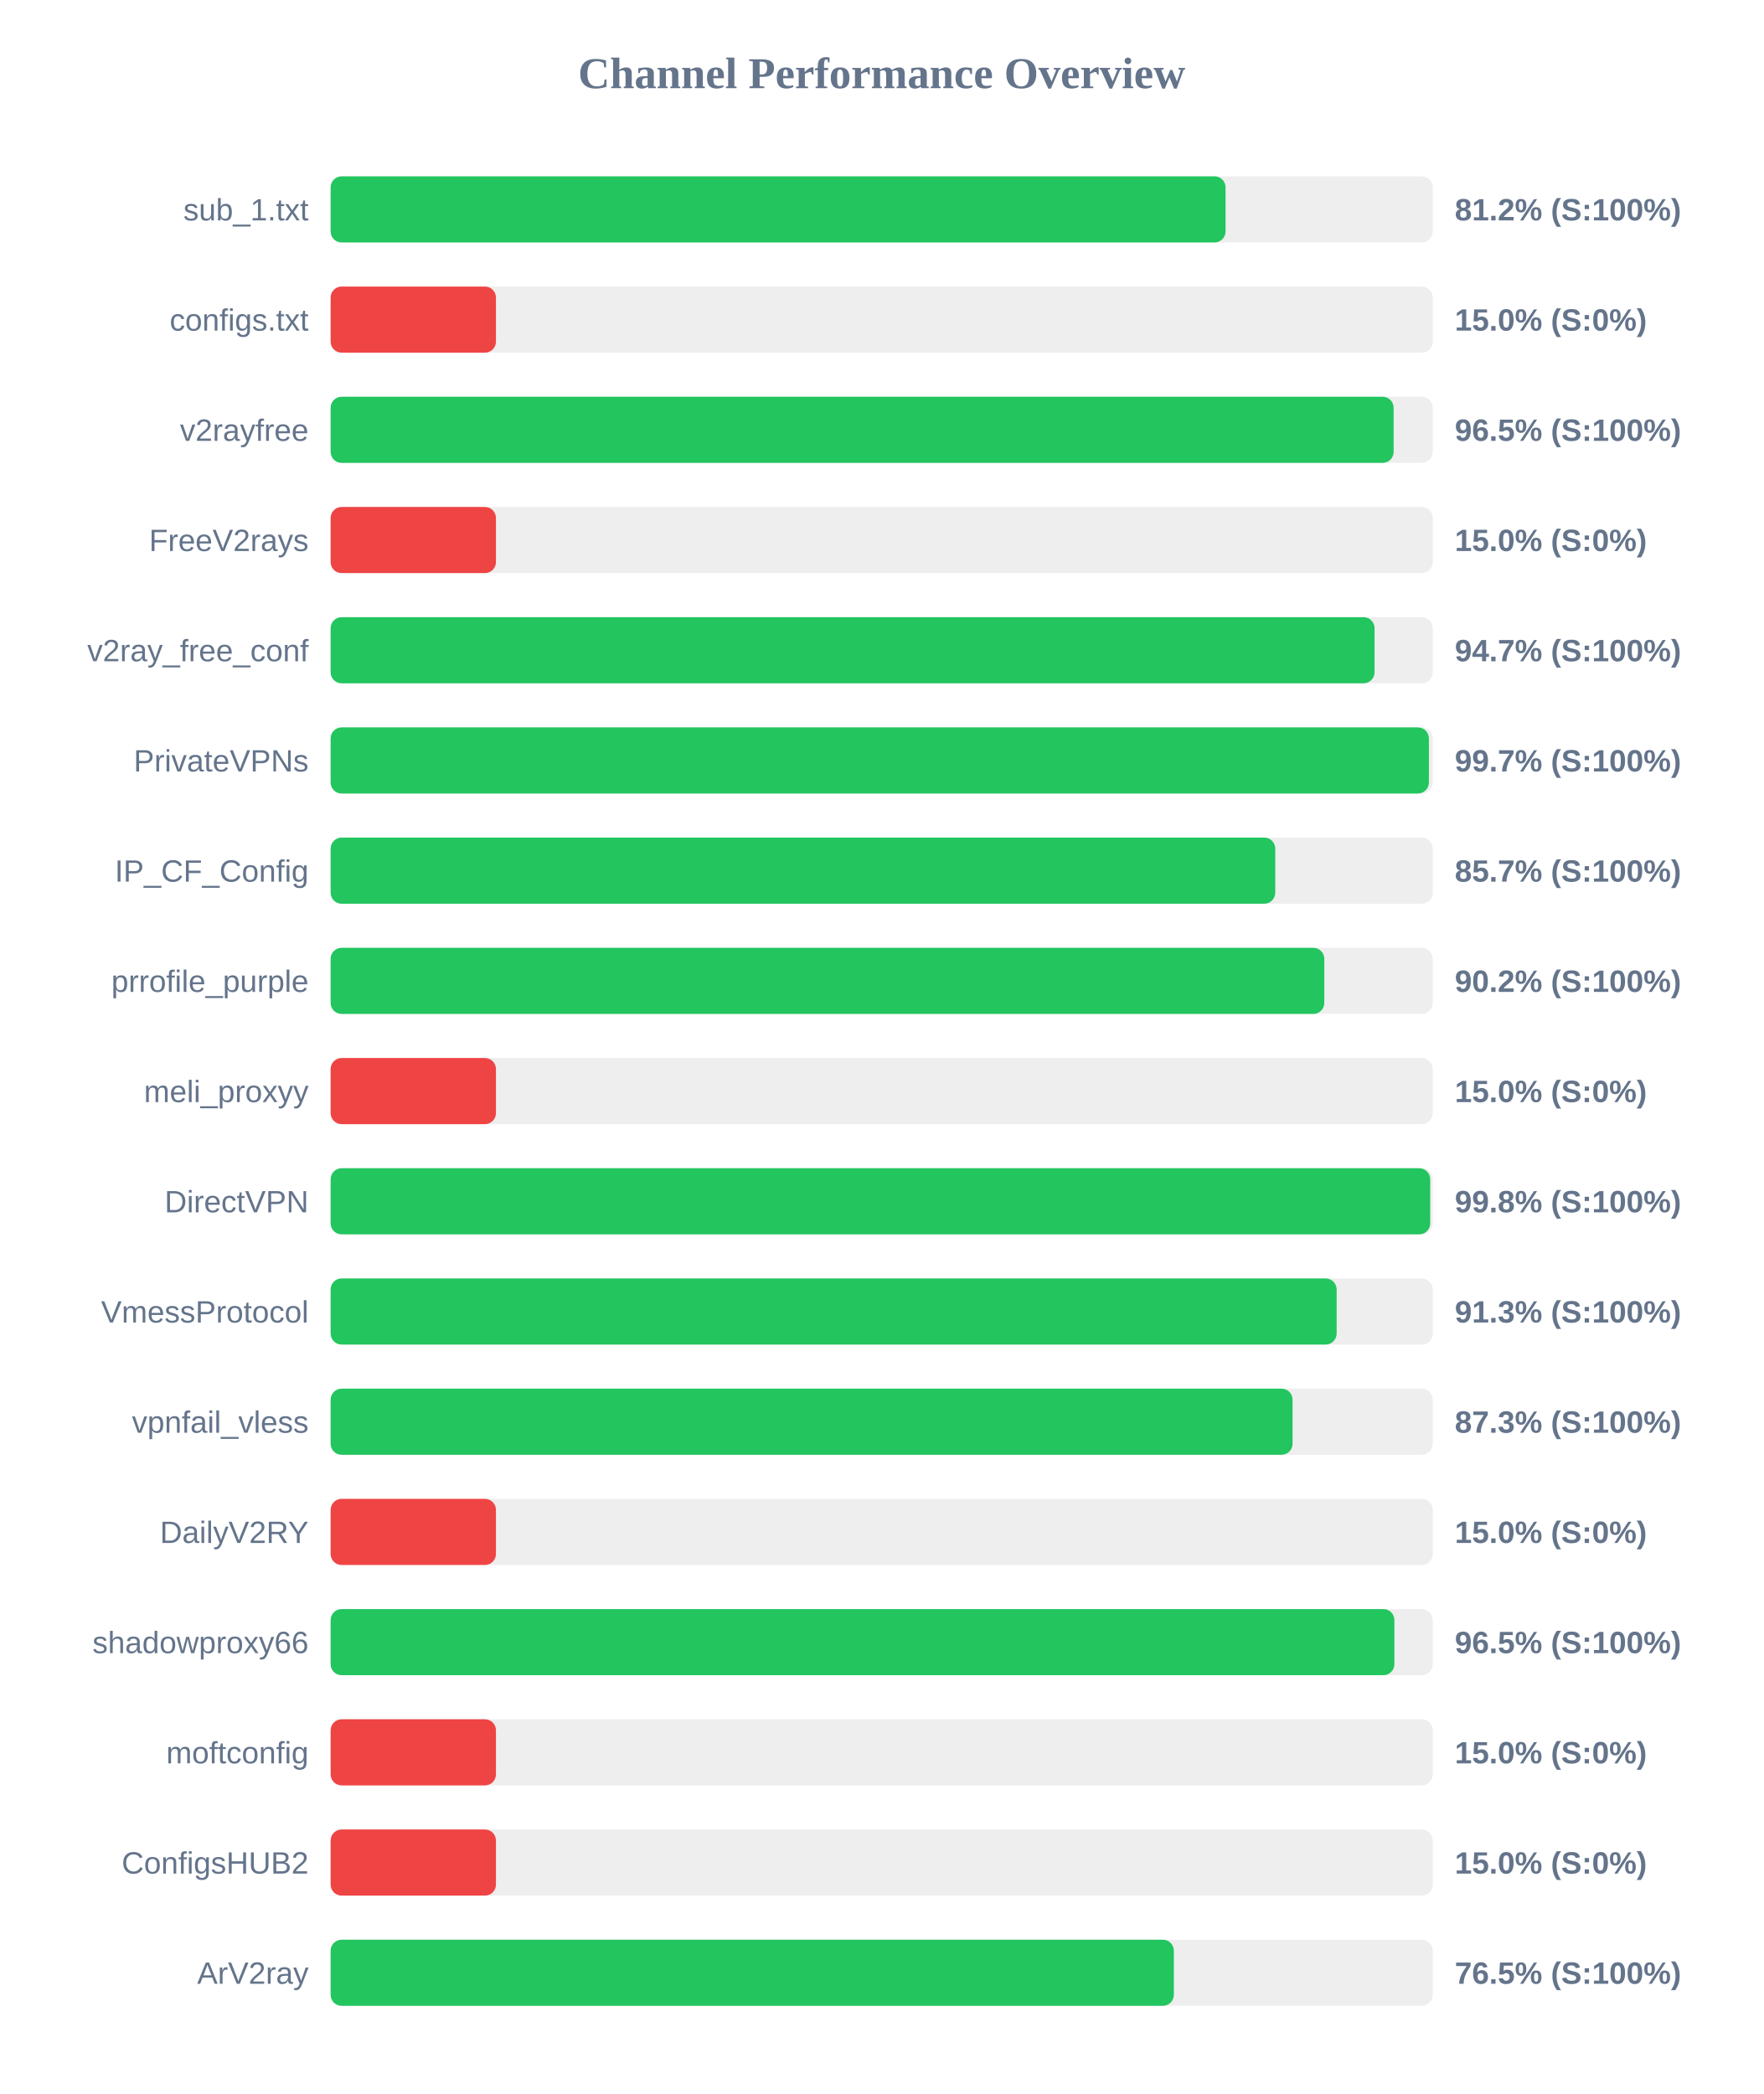
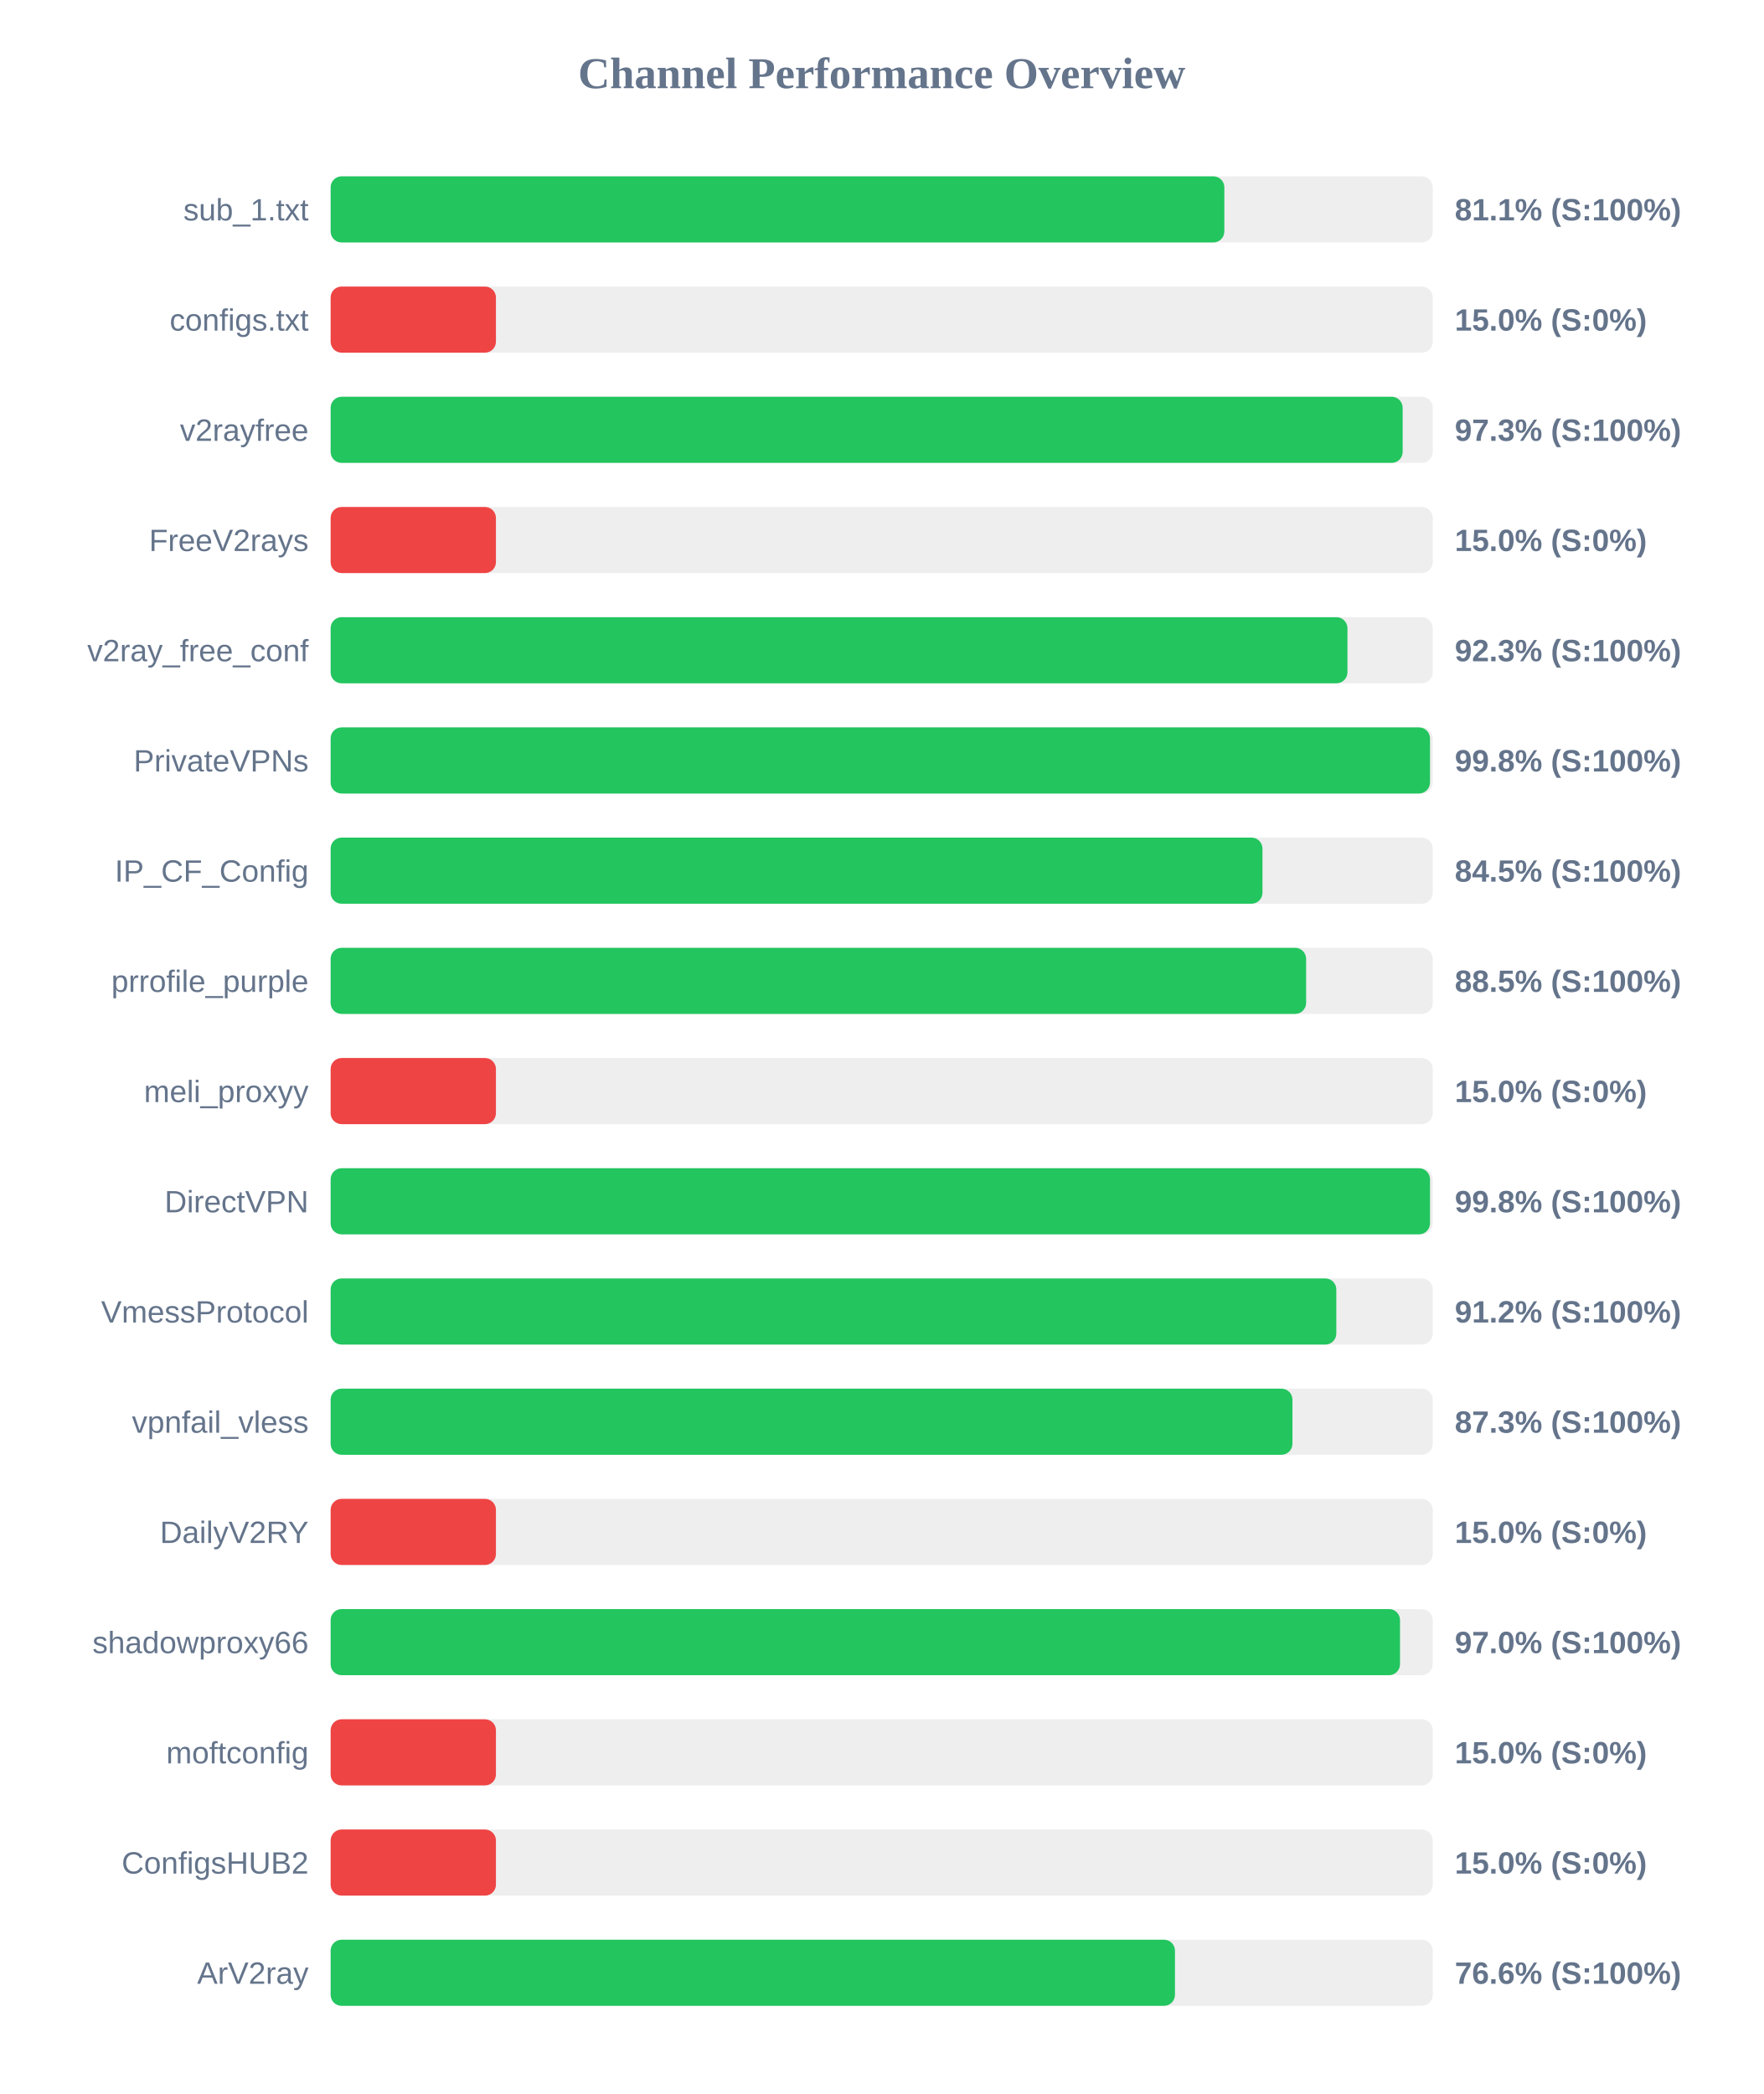
<svg xmlns="http://www.w3.org/2000/svg" width="800" height="950" version="1.1">
  <style>
        .row { font: 14px Arial; fill: #64748b; }
        .score { font: bold 14px Arial; fill: #64748b; }
    </style>
  <text x="400" y="40" text-anchor="middle" font-size="20px" font-weight="bold" fill="#64748b">Channel Performance Overview</text>
  <rect x="150" y="80" width="500" height="30" fill="#eee" rx="5" />
-   <rect x="150" y="80" width="406.0" height="30" fill="#22c55e" rx="5" />
+   <rect x="150" y="80" width="405.45" height="30" fill="#22c55e" rx="5" />
  <text x="140" y="100" text-anchor="end" class="row">sub_1.txt</text>
-   <text x="660" y="100" text-anchor="start" class="score">81.2% (S:100%)</text>
+   <text x="660" y="100" text-anchor="start" class="score">81.1% (S:100%)</text>
  <rect x="150" y="130" width="500" height="30" fill="#eee" rx="5" />
  <rect x="150" y="130" width="75.0" height="30" fill="#ef4444" rx="5" />
  <text x="140" y="150" text-anchor="end" class="row">configs.txt</text>
  <text x="660" y="150" text-anchor="start" class="score">15.0% (S:0%)</text>
  <rect x="150" y="180" width="500" height="30" fill="#eee" rx="5" />
-   <rect x="150" y="180" width="482.25" height="30" fill="#22c55e" rx="5" />
+   <rect x="150" y="180" width="486.35" height="30" fill="#22c55e" rx="5" />
  <text x="140" y="200" text-anchor="end" class="row">v2rayfree</text>
-   <text x="660" y="200" text-anchor="start" class="score">96.5% (S:100%)</text>
+   <text x="660" y="200" text-anchor="start" class="score">97.3% (S:100%)</text>
  <rect x="150" y="230" width="500" height="30" fill="#eee" rx="5" />
  <rect x="150" y="230" width="75.0" height="30" fill="#ef4444" rx="5" />
  <text x="140" y="250" text-anchor="end" class="row">FreeV2rays</text>
  <text x="660" y="250" text-anchor="start" class="score">15.0% (S:0%)</text>
  <rect x="150" y="280" width="500" height="30" fill="#eee" rx="5" />
-   <rect x="150" y="280" width="473.6" height="30" fill="#22c55e" rx="5" />
+   <rect x="150" y="280" width="461.3" height="30" fill="#22c55e" rx="5" />
  <text x="140" y="300" text-anchor="end" class="row">v2ray_free_conf</text>
-   <text x="660" y="300" text-anchor="start" class="score">94.7% (S:100%)</text>
+   <text x="660" y="300" text-anchor="start" class="score">92.3% (S:100%)</text>
  <rect x="150" y="330" width="500" height="30" fill="#eee" rx="5" />
-   <rect x="150" y="330" width="498.25" height="30" fill="#22c55e" rx="5" />
+   <rect x="150" y="330" width="498.75" height="30" fill="#22c55e" rx="5" />
  <text x="140" y="350" text-anchor="end" class="row">PrivateVPNs</text>
-   <text x="660" y="350" text-anchor="start" class="score">99.7% (S:100%)</text>
+   <text x="660" y="350" text-anchor="start" class="score">99.8% (S:100%)</text>
  <rect x="150" y="380" width="500" height="30" fill="#eee" rx="5" />
-   <rect x="150" y="380" width="428.55" height="30" fill="#22c55e" rx="5" />
+   <rect x="150" y="380" width="422.75" height="30" fill="#22c55e" rx="5" />
  <text x="140" y="400" text-anchor="end" class="row">IP_CF_Config</text>
-   <text x="660" y="400" text-anchor="start" class="score">85.7% (S:100%)</text>
+   <text x="660" y="400" text-anchor="start" class="score">84.5% (S:100%)</text>
  <rect x="150" y="430" width="500" height="30" fill="#eee" rx="5" />
-   <rect x="150" y="430" width="450.8" height="30" fill="#22c55e" rx="5" />
+   <rect x="150" y="430" width="442.55" height="30" fill="#22c55e" rx="5" />
  <text x="140" y="450" text-anchor="end" class="row">prrofile_purple</text>
-   <text x="660" y="450" text-anchor="start" class="score">90.2% (S:100%)</text>
+   <text x="660" y="450" text-anchor="start" class="score">88.5% (S:100%)</text>
  <rect x="150" y="480" width="500" height="30" fill="#eee" rx="5" />
  <rect x="150" y="480" width="75.0" height="30" fill="#ef4444" rx="5" />
  <text x="140" y="500" text-anchor="end" class="row">meli_proxyy</text>
  <text x="660" y="500" text-anchor="start" class="score">15.0% (S:0%)</text>
  <rect x="150" y="530" width="500" height="30" fill="#eee" rx="5" />
-   <rect x="150" y="530" width="498.85" height="30" fill="#22c55e" rx="5" />
+   <rect x="150" y="530" width="498.75" height="30" fill="#22c55e" rx="5" />
  <text x="140" y="550" text-anchor="end" class="row">DirectVPN</text>
  <text x="660" y="550" text-anchor="start" class="score">99.8% (S:100%)</text>
  <rect x="150" y="580" width="500" height="30" fill="#eee" rx="5" />
-   <rect x="150" y="580" width="456.4" height="30" fill="#22c55e" rx="5" />
+   <rect x="150" y="580" width="456.25" height="30" fill="#22c55e" rx="5" />
  <text x="140" y="600" text-anchor="end" class="row">VmessProtocol</text>
-   <text x="660" y="600" text-anchor="start" class="score">91.3% (S:100%)</text>
+   <text x="660" y="600" text-anchor="start" class="score">91.2% (S:100%)</text>
  <rect x="150" y="630" width="500" height="30" fill="#eee" rx="5" />
-   <rect x="150" y="630" width="436.4" height="30" fill="#22c55e" rx="5" />
+   <rect x="150" y="630" width="436.35" height="30" fill="#22c55e" rx="5" />
  <text x="140" y="650" text-anchor="end" class="row">vpnfail_vless</text>
  <text x="660" y="650" text-anchor="start" class="score">87.3% (S:100%)</text>
  <rect x="150" y="680" width="500" height="30" fill="#eee" rx="5" />
  <rect x="150" y="680" width="75.0" height="30" fill="#ef4444" rx="5" />
  <text x="140" y="700" text-anchor="end" class="row">DailyV2RY</text>
  <text x="660" y="700" text-anchor="start" class="score">15.0% (S:0%)</text>
  <rect x="150" y="730" width="500" height="30" fill="#eee" rx="5" />
-   <rect x="150" y="730" width="482.6" height="30" fill="#22c55e" rx="5" />
+   <rect x="150" y="730" width="485.15" height="30" fill="#22c55e" rx="5" />
  <text x="140" y="750" text-anchor="end" class="row">shadowproxy66</text>
-   <text x="660" y="750" text-anchor="start" class="score">96.5% (S:100%)</text>
+   <text x="660" y="750" text-anchor="start" class="score">97.0% (S:100%)</text>
  <rect x="150" y="780" width="500" height="30" fill="#eee" rx="5" />
  <rect x="150" y="780" width="75.0" height="30" fill="#ef4444" rx="5" />
  <text x="140" y="800" text-anchor="end" class="row">moftconfig</text>
  <text x="660" y="800" text-anchor="start" class="score">15.0% (S:0%)</text>
  <rect x="150" y="830" width="500" height="30" fill="#eee" rx="5" />
  <rect x="150" y="830" width="75.0" height="30" fill="#ef4444" rx="5" />
  <text x="140" y="850" text-anchor="end" class="row">ConfigsHUB2</text>
  <text x="660" y="850" text-anchor="start" class="score">15.0% (S:0%)</text>
  <rect x="150" y="880" width="500" height="30" fill="#eee" rx="5" />
-   <rect x="150" y="880" width="382.55" height="30" fill="#22c55e" rx="5" />
+   <rect x="150" y="880" width="383.05" height="30" fill="#22c55e" rx="5" />
  <text x="140" y="900" text-anchor="end" class="row">ArV2ray</text>
-   <text x="660" y="900" text-anchor="start" class="score">76.5% (S:100%)</text>
+   <text x="660" y="900" text-anchor="start" class="score">76.6% (S:100%)</text>
</svg>
